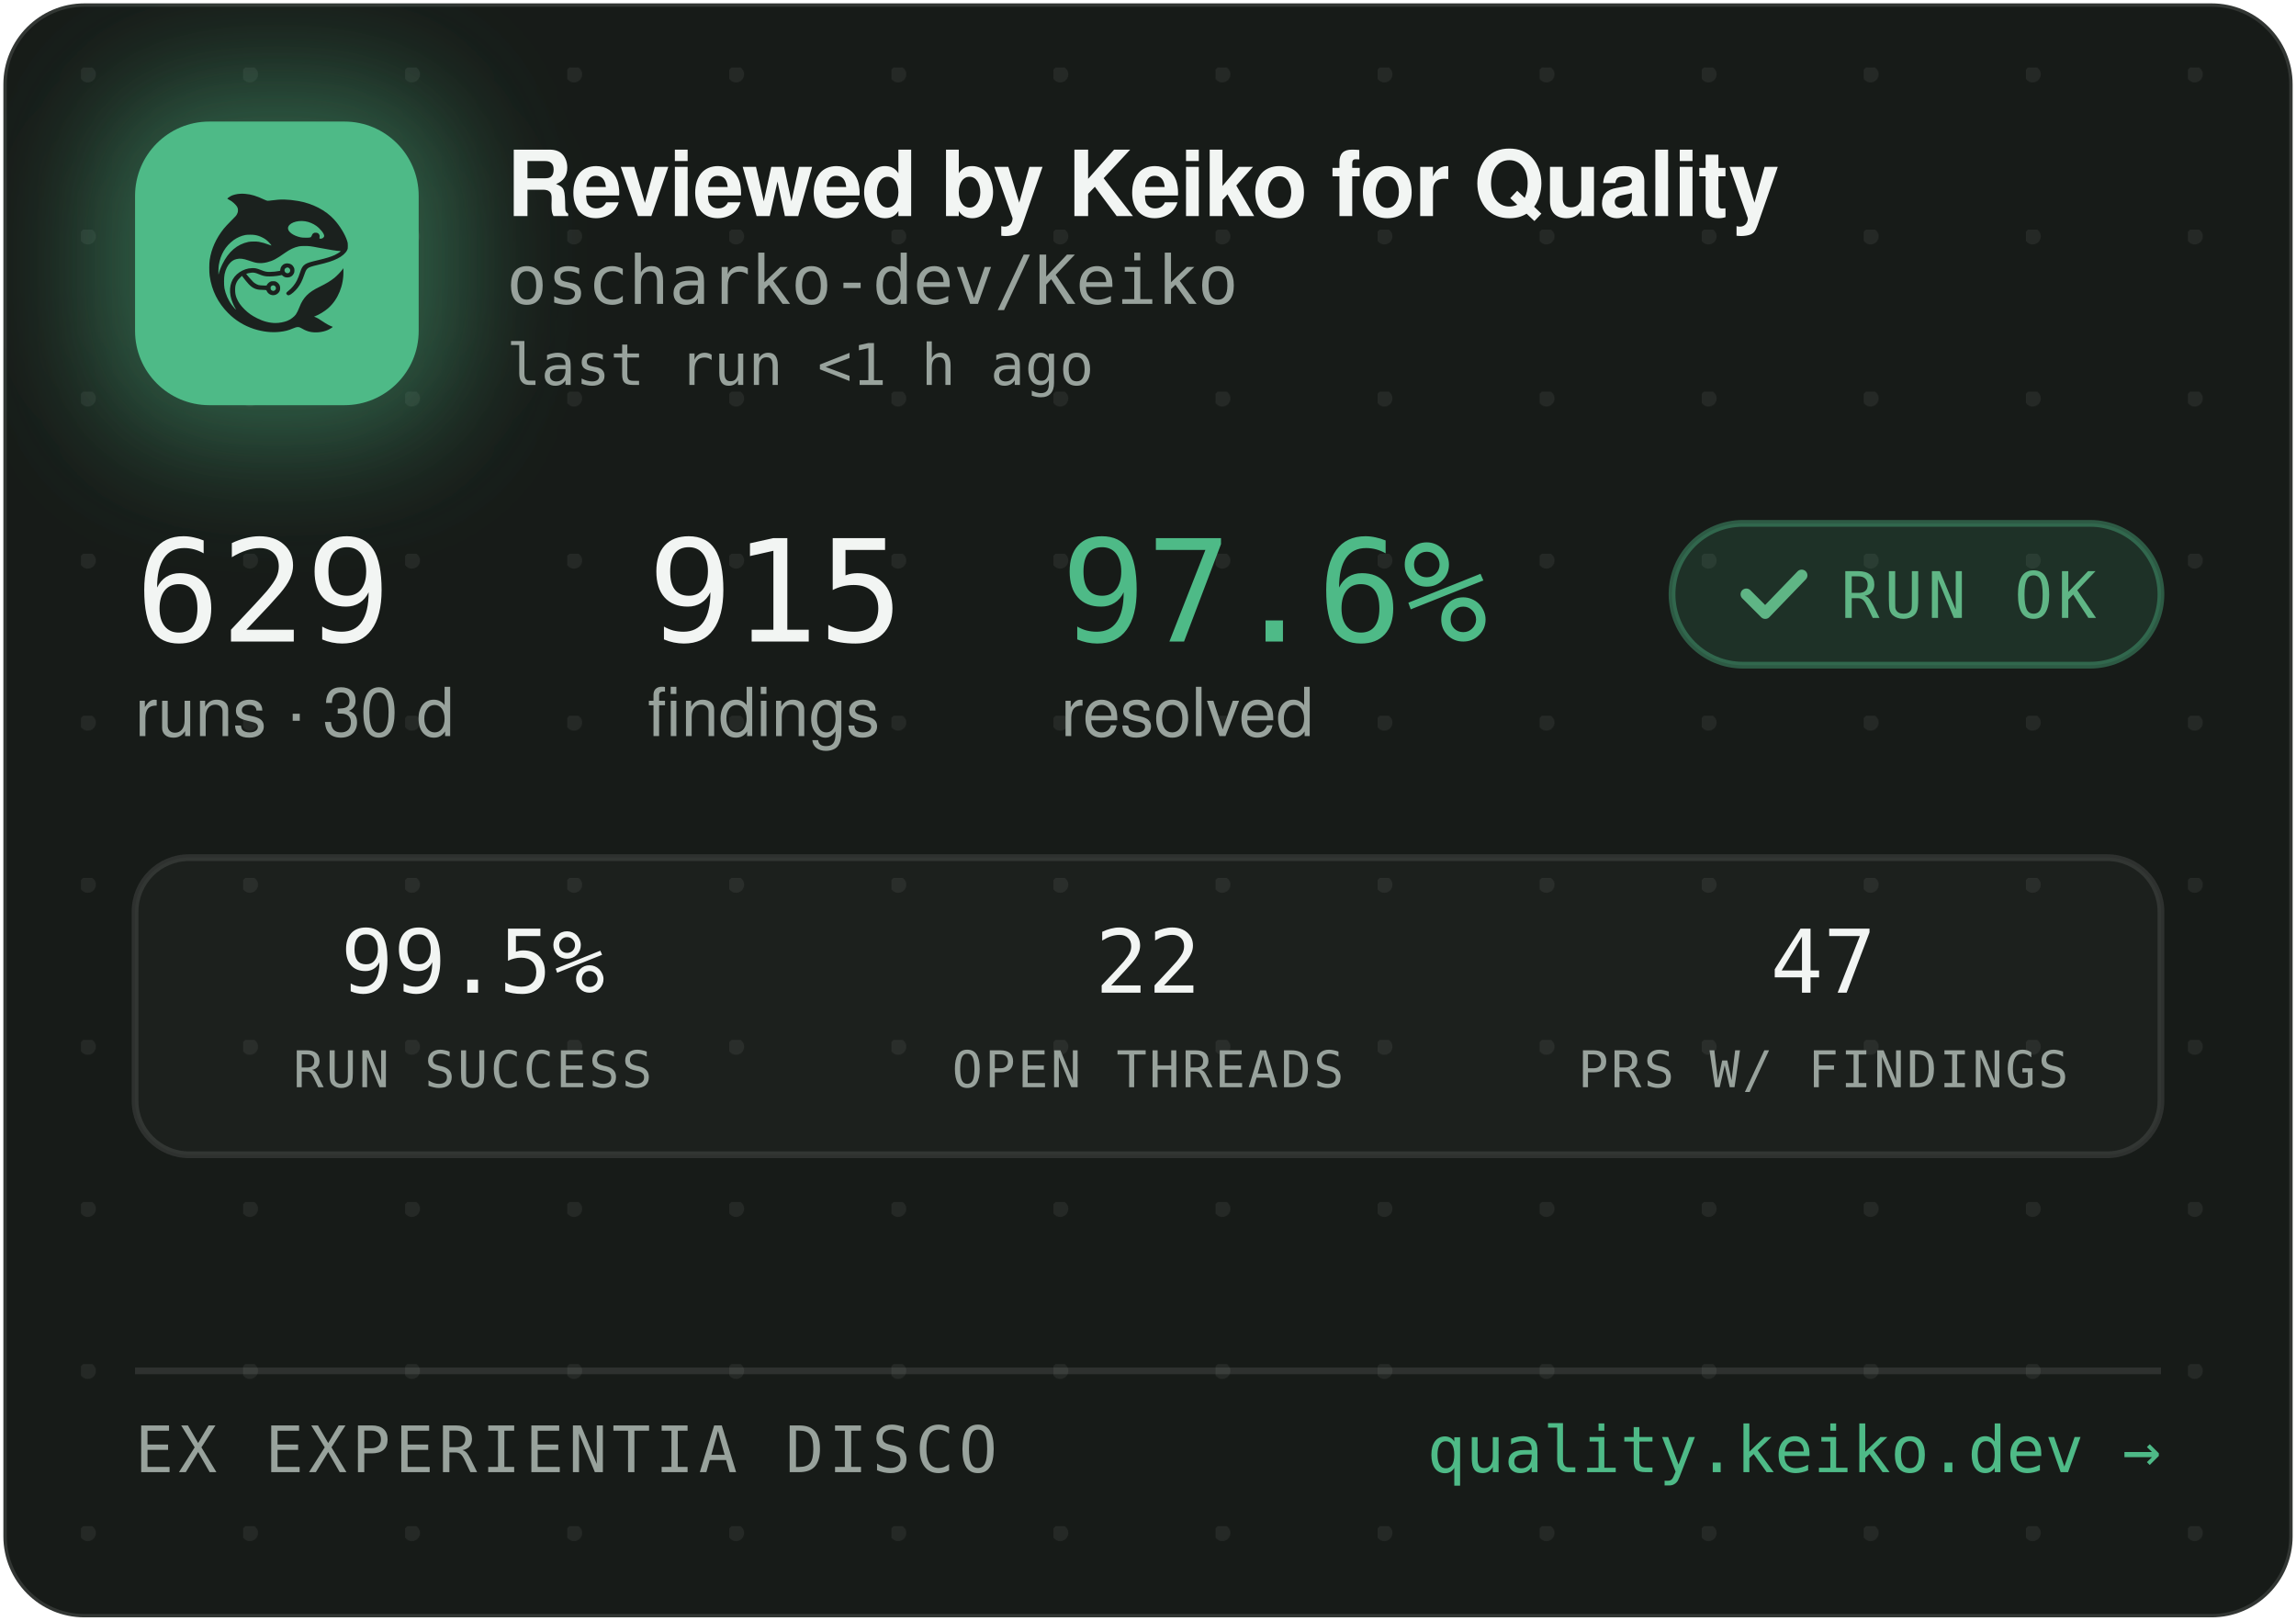
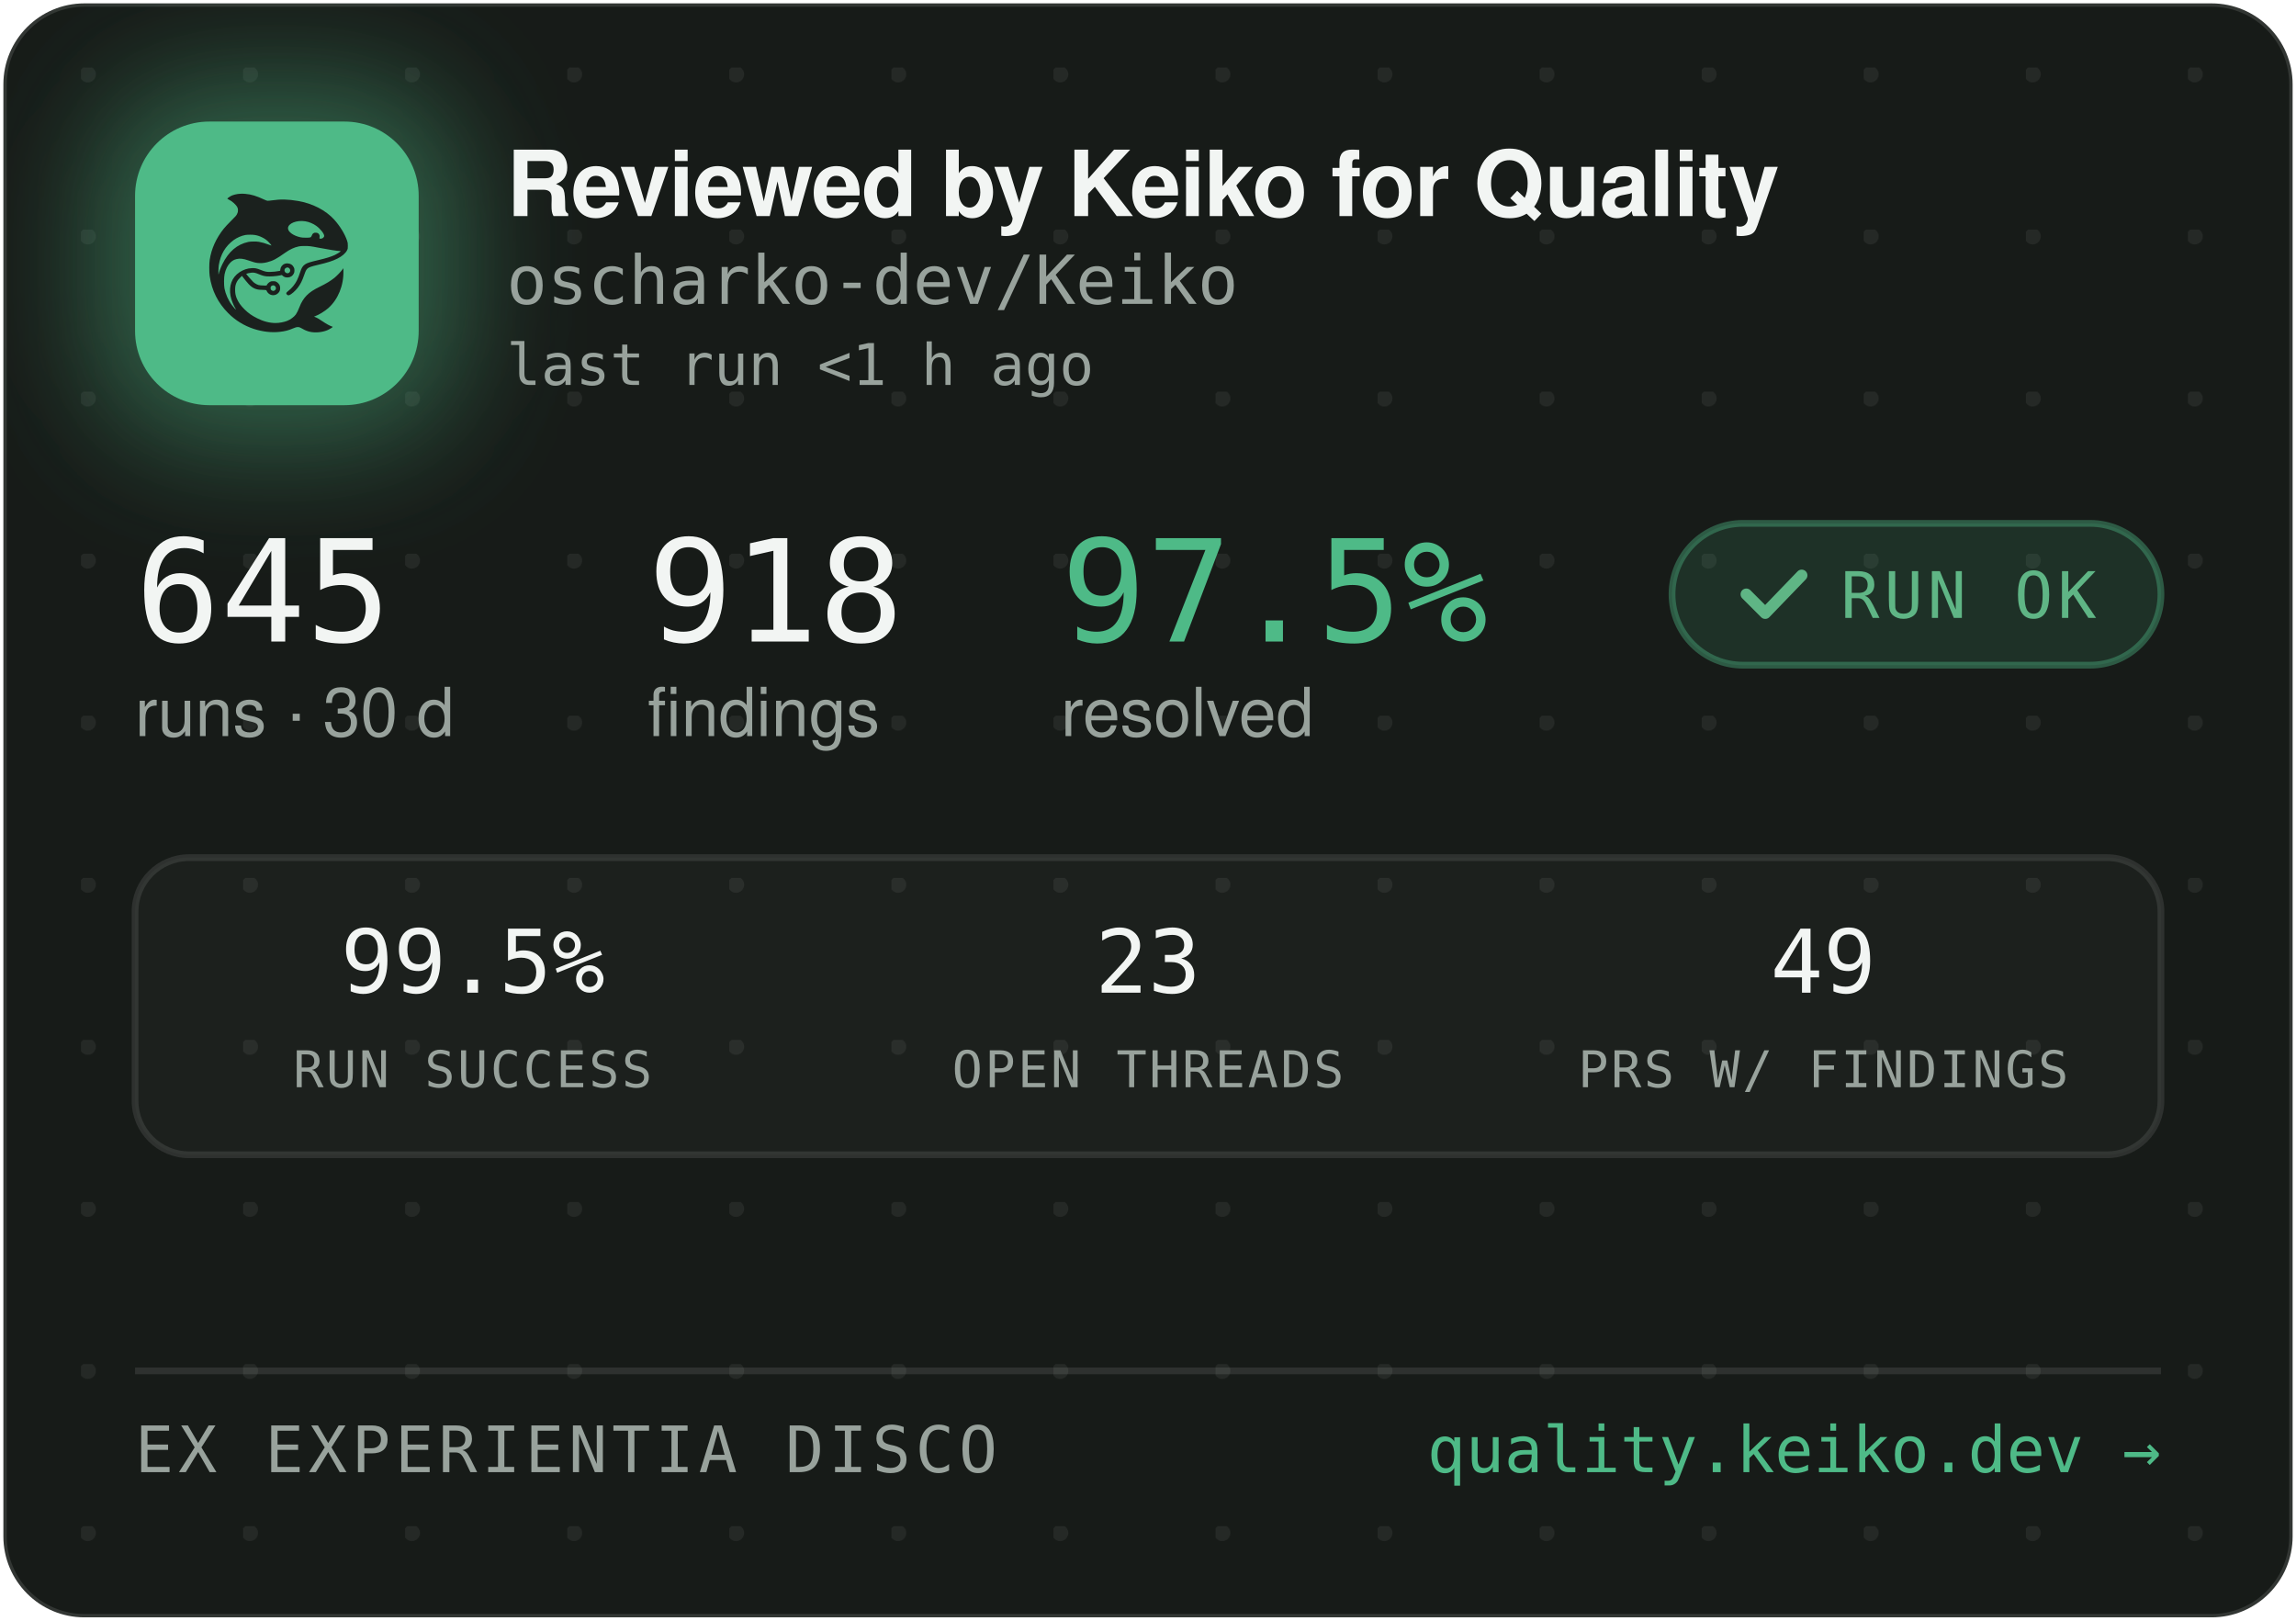
<svg xmlns="http://www.w3.org/2000/svg" width="340" height="240" viewBox="0 0 340 240" role="img" aria-label="Reviewed by Keiko for Quality — oscharko-dev/Keiko">
  <defs>
    <pattern id="dots" width="24" height="24" patternUnits="userSpaceOnUse" x="12" y="10">
      <circle cx="1" cy="1" r="1.2" fill="rgba(233,237,235,0.07)" />
    </pattern>
    <filter id="glow" x="-60%" y="-60%" width="220%" height="220%">
      <feGaussianBlur stdDeviation="9" />
    </filter>
    <clipPath id="card">
      <rect x="0.5" y="0.5" width="339" height="239" rx="12" />
    </clipPath>
  </defs>
  <rect x="0.5" y="0.5" width="339" height="239" rx="12" fill="#171B18" stroke="rgba(255,255,255,0.12)" />
  <rect x="0.5" y="0.5" width="339" height="239" rx="12" fill="url(#dots)" />
  <g clip-path="url(#card)">
    <rect x="14" y="12" width="54" height="54" rx="16" fill="rgba(78,186,135,0.45)" filter="url(#glow)" />
    <rect x="20" y="18" width="42" height="42" rx="11" fill="#4EBA87" />
    <g transform="translate(24,22) scale(0.03320312)">
      <g transform="translate(1024 0) scale(-1 1)">
        <g transform="translate(1024, 1024) scale(-0.1, -0.1)" fill="#1B211E" stroke="none">
          <path d="M3465 8223 c-144 -8 -314 -52 -408 -105 -69 -39 -146 -99 -146 -113 0 -5 30 -24 68 -42 146 -70 323 -229 377 -340 25 -49 29 -70 29 -138 -1 -72 -5 -88 -39 -160 -36 -75 -54 -95 -265 -305 -134 -132 -270 -279 -331 -355 -339 -425 -552 -896 -626 -1390 -25 -165 -25 -549 0 -720 92 -645 368 -1196 826 -1655 322 -324 710 -562 1145 -704 389 -126 793 -172 1155 -130 235 27 377 63 579 149 205 87 268 86 423 -7 102 -62 231 -115 335 -138 247 -56 562 -26 794 74 92 40 244 136 232 146 -4 3 -26 12 -48 19 -86 28 -246 116 -385 211 -162 112 -284 182 -357 207 l-48 17 40 15 c185 70 436 223 595 363 438 386 695 1014 678 1663 l-3 120 -50 -70 c-64 -90 -248 -280 -350 -362 -171 -136 -366 -255 -645 -391 -288 -140 -442 -243 -590 -391 -136 -137 -247 -316 -325 -526 -47 -127 -114 -262 -160 -326 -79 -107 -237 -224 -384 -283 -136 -55 -355 -96 -514 -96 -274 0 -548 71 -832 215 -242 123 -375 216 -553 389 -175 171 -287 332 -361 517 -44 114 -63 216 -63 359 0 152 17 233 74 350 35 70 59 102 136 179 l95 94 21 -29 c55 -75 219 -277 277 -338 171 -183 337 -256 582 -256 56 0 126 -3 155 -7 53 -6 54 -7 76 -57 30 -66 97 -128 172 -156 151 -57 318 11 395 160 33 62 34 193 3 261 -30 64 -88 125 -148 157 -44 23 -63 27 -141 27 -78 0 -97 -4 -140 -27 -58 -30 -131 -105 -141 -142 -6 -25 -8 -26 -93 -26 -47 0 -131 5 -186 10 -87 8 -111 15 -182 51 -45 22 -109 66 -143 96 -59 53 -326 361 -319 367 14 11 179 47 241 52 102 9 177 -7 318 -66 158 -66 243 -89 357 -99 157 -12 413 5 582 40 l93 19 44 -39 c59 -52 135 -75 228 -69 117 8 212 72 262 176 23 47 28 71 28 138 0 70 -4 89 -29 138 -55 110 -145 167 -270 174 -65 3 -91 0 -137 -18 -107 -40 -183 -140 -195 -257 l-6 -52 -51 -11 c-104 -23 -285 -41 -411 -42 -149 -1 -211 12 -402 88 -186 74 -256 88 -403 81 -193 -8 -377 -70 -546 -182 -342 -228 -485 -611 -399 -1064 30 -157 119 -388 209 -541 20 -35 35 -64 33 -66 -8 -8 -111 108 -190 214 -154 206 -278 489 -324 737 -28 154 -25 492 6 635 46 216 133 391 256 514 82 82 161 128 271 156 152 39 300 23 529 -57 217 -76 308 -101 410 -114 137 -17 284 -7 426 30 272 70 414 145 809 425 217 153 399 238 610 283 64 14 129 18 265 18 197 0 269 -9 615 -76 461 -89 843 -149 952 -149 41 0 41 0 23 -20 -28 -31 -169 -119 -254 -158 -167 -77 -388 -145 -716 -222 -399 -93 -508 -128 -608 -194 -102 -68 -160 -160 -217 -346 -35 -115 -102 -286 -149 -378 -85 -168 -227 -341 -377 -458 -105 -82 -115 -107 -69 -162 29 -34 65 -44 109 -29 86 29 261 181 371 322 126 162 201 309 295 581 61 176 90 232 145 283 62 57 163 93 470 165 439 104 640 169 863 278 206 100 368 240 434 375 32 67 33 71 33 198 -1 120 -3 138 -34 229 -98 294 -319 655 -573 936 -381 421 -968 723 -1618 834 -448 76 -767 83 -1169 25 -80 -12 -165 -19 -190 -17 -26 3 -90 26 -146 53 -343 162 -576 233 -842 255 -114 9 -141 10 -248 3z m2926 -1227 c164 -27 346 -102 485 -202 181 -129 354 -348 354 -448 0 -64 -75 -126 -154 -126 -60 0 -63 4 -52 70 8 50 7 65 -9 100 -29 64 -74 93 -151 98 -54 4 -70 1 -107 -21 -42 -25 -61 -52 -91 -129 -25 -64 -55 -73 -246 -73 -121 0 -187 5 -248 18 -318 70 -556 242 -556 402 0 218 388 374 775 311z m-2249 -611 c119 -21 208 -50 321 -106 114 -56 177 -100 266 -184 67 -63 157 -173 148 -181 -2 -3 -61 18 -130 45 -131 52 -298 100 -427 122 -113 20 -367 17 -470 -4 -502 -106 -885 -433 -1160 -992 -70 -142 -160 -379 -160 -424 0 -9 -5 -23 -11 -31 -13 -19 -5 316 10 410 80 482 295 846 661 1117 145 107 350 197 522 228 100 18 326 18 430 0z m1485 -1456 c95 -36 119 -159 42 -223 -78 -66 -209 -1 -209 104 0 60 33 100 99 121 36 10 36 10 68 -2z m-591 -822 c29 -26 37 -42 40 -77 6 -54 -9 -86 -55 -117 -41 -28 -70 -29 -119 -4 -44 22 -62 55 -62 112 0 51 13 75 53 99 50 31 101 26 143 -13z" />
        </g>
      </g>
    </g>
    <text x="75" y="32" font-family="-apple-system,'Segoe UI',Helvetica,Arial,sans-serif" font-size="13.5" font-weight="650" letter-spacing="-0.14" fill="#F2F5F3">Reviewed by Keiko for Quality</text>
    <text x="75" y="45" font-family="'JetBrains Mono',SFMono-Regular,Consolas,Menlo,monospace" font-size="10" fill="#98A29C">oscharko-dev/Keiko</text>
    <text x="75" y="57" font-family="'JetBrains Mono',SFMono-Regular,Consolas,Menlo,monospace" font-size="8.5" fill="#98A29C">last run &lt;1 h ago</text>
-     <text x="20" y="95" font-family="'JetBrains Mono',SFMono-Regular,Consolas,Menlo,monospace" font-size="21" fill="#F2F5F3">629</text>
+     <text x="20" y="95" font-family="'JetBrains Mono',SFMono-Regular,Consolas,Menlo,monospace" font-size="21" fill="#F2F5F3">645</text>
    <text x="20" y="109" font-family="-apple-system,'Segoe UI',Helvetica,Arial,sans-serif" font-size="10" fill="#98A29C">runs · 30 d</text>
-     <text x="95.9" y="95" font-family="'JetBrains Mono',SFMono-Regular,Consolas,Menlo,monospace" font-size="21" fill="#F2F5F3">915</text>
+     <text x="95.9" y="95" font-family="'JetBrains Mono',SFMono-Regular,Consolas,Menlo,monospace" font-size="21" fill="#F2F5F3">918</text>
    <text x="95.9" y="109" font-family="-apple-system,'Segoe UI',Helvetica,Arial,sans-serif" font-size="10" fill="#98A29C">findings</text>
-     <text x="157.1" y="95" font-family="'JetBrains Mono',SFMono-Regular,Consolas,Menlo,monospace" font-size="21" fill="#4EBA87">97.6%</text>
+     <text x="157.1" y="95" font-family="'JetBrains Mono',SFMono-Regular,Consolas,Menlo,monospace" font-size="21" fill="#4EBA87">97.5%</text>
    <text x="157.1" y="109" font-family="-apple-system,'Segoe UI',Helvetica,Arial,sans-serif" font-size="10" fill="#98A29C">resolved</text>
    <rect x="247.6" y="77.5" width="72.4" height="21" rx="10.5" fill="rgba(78,186,135,0.14)" stroke="rgba(78,186,135,0.4)" />
    <path d="M258.6 88 l2.8 2.8 l5.4 -5.6" fill="none" stroke="#5FB585" stroke-width="1.7" stroke-linecap="round" stroke-linejoin="round" />
    <text x="272.6" y="91.5" font-family="'JetBrains Mono',SFMono-Regular,Consolas,Menlo,monospace" font-size="9.5" letter-spacing="0.7" fill="#5FB585">RUN OK</text>
    <rect x="20" y="127" width="300" height="44" rx="8" fill="rgba(255,255,255,0.025)" stroke="rgba(255,255,255,0.1)" />
    <text x="70" y="147" text-anchor="middle" font-family="'JetBrains Mono',SFMono-Regular,Consolas,Menlo,monospace" font-size="13" fill="#F2F5F3">99.5%</text>
    <text x="70" y="161" text-anchor="middle" font-family="'JetBrains Mono',SFMono-Regular,Consolas,Menlo,monospace" font-size="7.5" letter-spacing="0.35" fill="#98A29C">RUN SUCCESS</text>
-     <text x="170" y="147" text-anchor="middle" font-family="'JetBrains Mono',SFMono-Regular,Consolas,Menlo,monospace" font-size="13" fill="#F2F5F3">22</text>
+     <text x="170" y="147" text-anchor="middle" font-family="'JetBrains Mono',SFMono-Regular,Consolas,Menlo,monospace" font-size="13" fill="#F2F5F3">23</text>
    <text x="170" y="161" text-anchor="middle" font-family="'JetBrains Mono',SFMono-Regular,Consolas,Menlo,monospace" font-size="7.5" letter-spacing="0.35" fill="#98A29C">OPEN THREADS</text>
-     <text x="270" y="147" text-anchor="middle" font-family="'JetBrains Mono',SFMono-Regular,Consolas,Menlo,monospace" font-size="13" fill="#F2F5F3">47</text>
+     <text x="270" y="147" text-anchor="middle" font-family="'JetBrains Mono',SFMono-Regular,Consolas,Menlo,monospace" font-size="13" fill="#F2F5F3">49</text>
    <text x="270" y="161" text-anchor="middle" font-family="'JetBrains Mono',SFMono-Regular,Consolas,Menlo,monospace" font-size="7.5" letter-spacing="0.35" fill="#98A29C">PRS W/ FINDINGS</text>
    <line x1="20" y1="203" x2="320" y2="203" stroke="rgba(255,255,255,0.1)" />
    <text x="20" y="218" font-family="'JetBrains Mono',SFMono-Regular,Consolas,Menlo,monospace" font-size="9.5" letter-spacing="0.7" fill="#98A29C">EX EXPERIENTIA DISCO</text>
    <text x="320" y="218" text-anchor="end" font-family="'JetBrains Mono',SFMono-Regular,Consolas,Menlo,monospace" font-size="9.5" fill="#4EBA87">quality.keiko.dev →</text>
  </g>
</svg>
